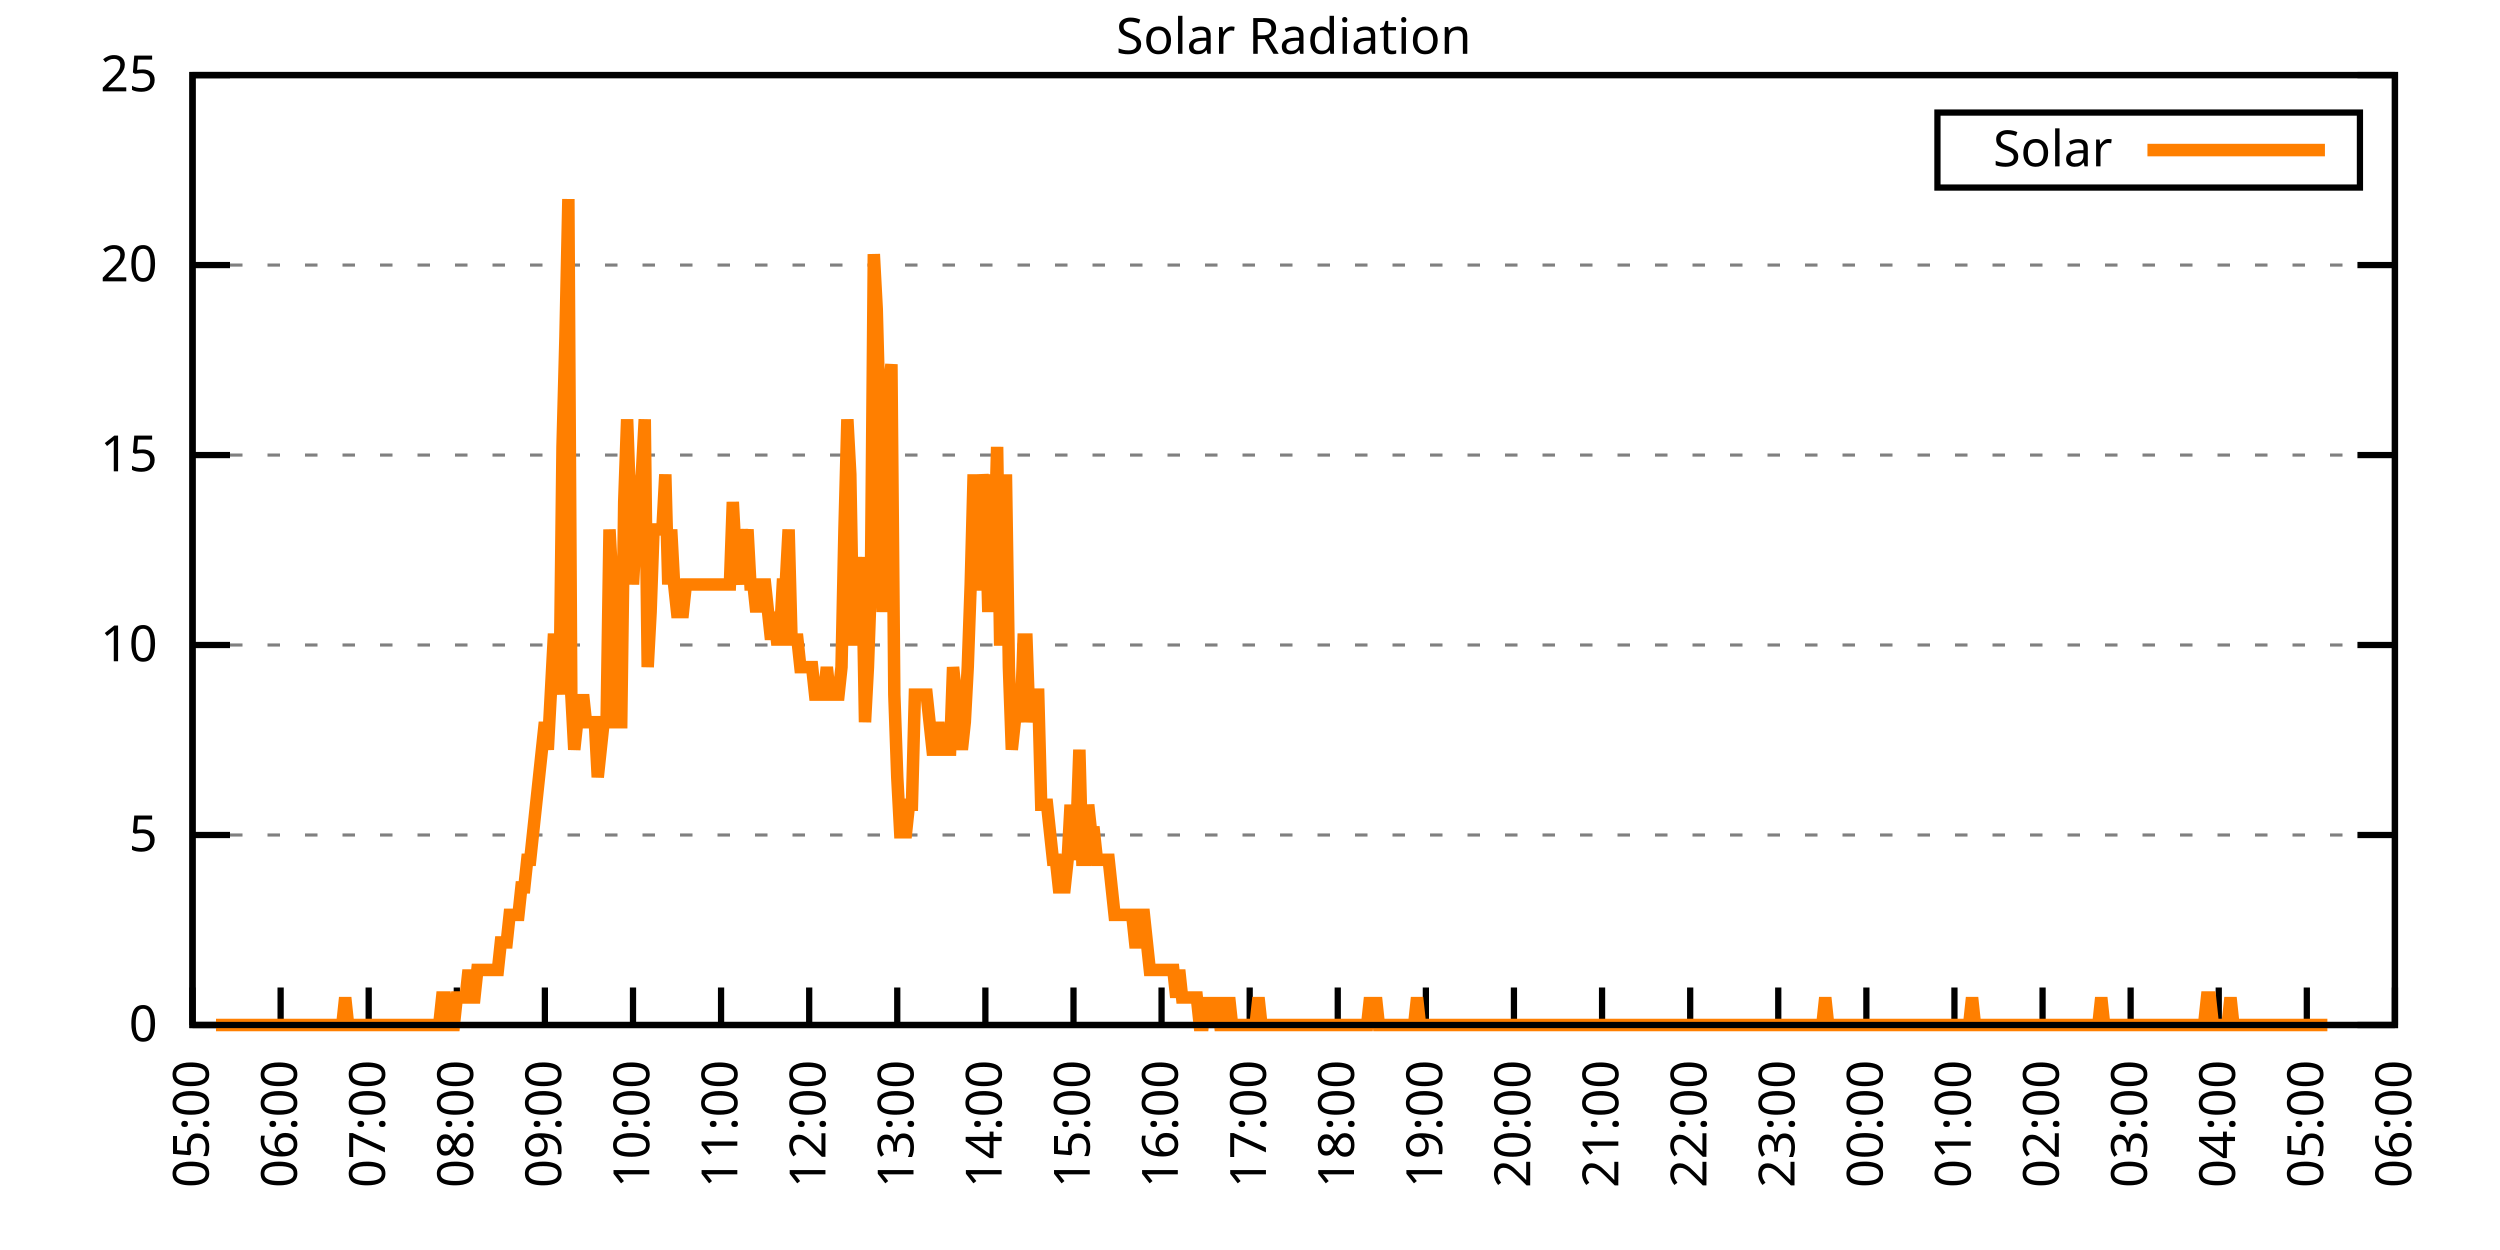
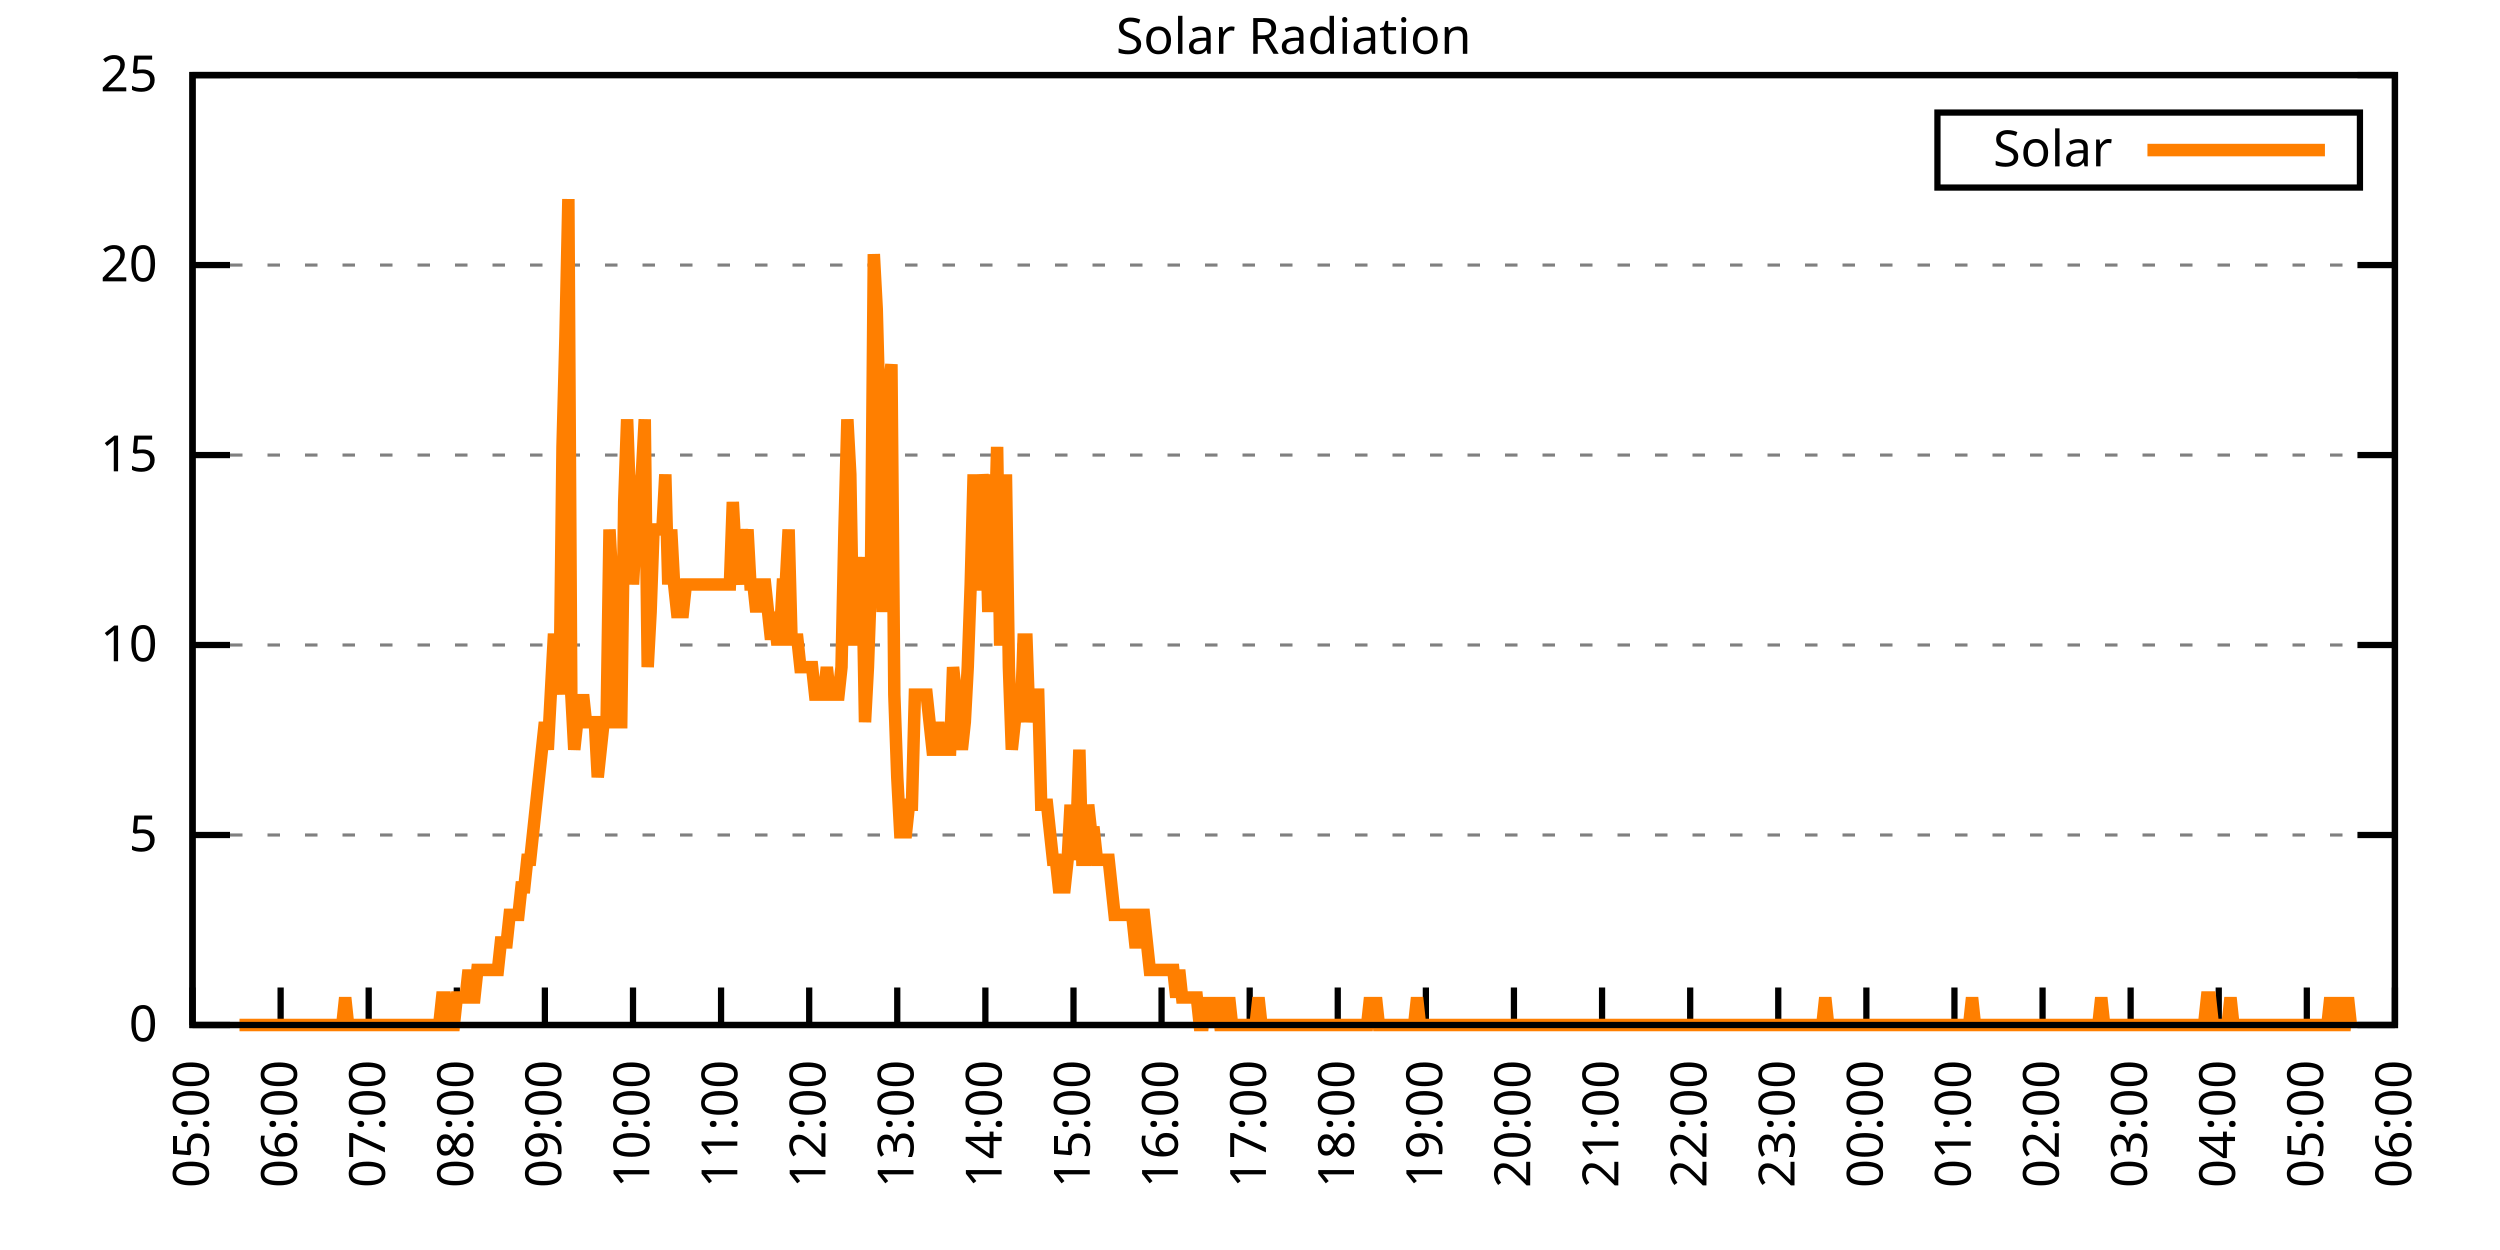
<svg xmlns="http://www.w3.org/2000/svg" xmlns:xlink="http://www.w3.org/1999/xlink" width="400" height="200" viewBox="0 0 400 200">
  <g id="gnuplot_canvas">
    <rect x="0" y="0" width="400" height="200" fill="none" />
    <defs>
      <circle id="gpDot" r="0.5" stroke-width="0.5" stroke="currentColor" />
      <path id="gpPt0" stroke-width="0.333" stroke="currentColor" d="M-1,0 h2 M0,-1 v2" />
      <path id="gpPt1" stroke-width="0.333" stroke="currentColor" d="M-1,-1 L1,1 M1,-1 L-1,1" />
      <path id="gpPt2" stroke-width="0.333" stroke="currentColor" d="M-1,0 L1,0 M0,-1 L0,1 M-1,-1 L1,1 M-1,1 L1,-1" />
      <rect id="gpPt3" stroke-width="0.333" stroke="currentColor" x="-1" y="-1" width="2" height="2" />
      <rect id="gpPt4" stroke-width="0.333" stroke="currentColor" fill="currentColor" x="-1" y="-1" width="2" height="2" />
      <circle id="gpPt5" stroke-width="0.333" stroke="currentColor" cx="0" cy="0" r="1" />
      <use xlink:href="#gpPt5" id="gpPt6" fill="currentColor" stroke="none" />
      <path id="gpPt7" stroke-width="0.333" stroke="currentColor" d="M0,-1.33 L-1.33,0.67 L1.33,0.67 z" />
      <use xlink:href="#gpPt7" id="gpPt8" fill="currentColor" stroke="none" />
      <use xlink:href="#gpPt7" id="gpPt9" stroke="currentColor" transform="rotate(180)" />
      <use xlink:href="#gpPt9" id="gpPt10" fill="currentColor" stroke="none" />
      <use xlink:href="#gpPt3" id="gpPt11" stroke="currentColor" transform="rotate(45)" />
      <use xlink:href="#gpPt11" id="gpPt12" fill="currentColor" stroke="none" />
      <path id="gpPt13" stroke-width="0.333" stroke="currentColor" d="M0,1.330 L1.265,0.411 L0.782,-1.067 L-0.782,-1.076 L-1.265,0.411 z" />
      <use xlink:href="#gpPt13" id="gpPt14" fill="currentColor" stroke="none" />
      <filter id="textbox" filterUnits="objectBoundingBox" x="0" y="0" height="1" width="1">
        <feFlood flood-color="white" flood-opacity="1" result="bgnd" />
        <feComposite in="SourceGraphic" in2="bgnd" operator="atop" />
      </filter>
      <filter id="greybox" filterUnits="objectBoundingBox" x="0" y="0" height="1" width="1">
        <feFlood flood-color="lightgrey" flood-opacity="1" result="grey" />
        <feComposite in="SourceGraphic" in2="grey" operator="atop" />
      </filter>
    </defs>
    <g fill="none" color="white" stroke="currentColor" stroke-width="1.00" stroke-linecap="butt" stroke-linejoin="miter">
</g>
    <g fill="none" color="black" stroke="currentColor" stroke-width="1.00" stroke-linecap="butt" stroke-linejoin="miter">
      <g stroke="none" shape-rendering="crispEdges">
        <polygon fill="rgb(255, 255, 255)" points="30.80,164.00 383.18,164.00 383.18,12.02 30.80,12.02 " />
      </g>
    </g>
    <g fill="none" color="black" stroke="currentColor" stroke-width="1.00" stroke-linecap="butt" stroke-linejoin="miter">
</g>
    <g fill="none" color="black" stroke="black" stroke-width="0.50" stroke-linecap="butt" stroke-linejoin="miter">
</g>
    <g fill="none" color="gray" stroke="currentColor" stroke-width="0.50" stroke-linecap="butt" stroke-linejoin="miter">
      <path stroke="gray" stroke-dasharray="2,4" class="gridline" d="M30.80,164.00 L383.19,164.00  " />
    </g>
    <g fill="none" color="gray" stroke="gray" stroke-width="1.00" stroke-linecap="butt" stroke-linejoin="miter">
</g>
    <g fill="none" color="black" stroke="currentColor" stroke-width="1.00" stroke-linecap="butt" stroke-linejoin="miter">
      <path stroke="black" d="M30.80,164.00 L36.80,164.00 M383.19,164.00 L377.19,164.00  " />
      <g transform="translate(25.20,166.60)" stroke="none" fill="black" font-family="Sans" font-size="8.00" text-anchor="end">
        <text>
          <tspan font-family="Sans"> 0</tspan>
        </text>
      </g>
    </g>
    <g fill="none" color="black" stroke="currentColor" stroke-width="1.00" stroke-linecap="butt" stroke-linejoin="miter">
</g>
    <g fill="none" color="black" stroke="black" stroke-width="0.50" stroke-linecap="butt" stroke-linejoin="miter">
</g>
    <g fill="none" color="gray" stroke="currentColor" stroke-width="0.50" stroke-linecap="butt" stroke-linejoin="miter">
      <path stroke="gray" stroke-dasharray="2,4" class="gridline" d="M30.80,133.60 L383.19,133.60  " />
    </g>
    <g fill="none" color="gray" stroke="gray" stroke-width="1.00" stroke-linecap="butt" stroke-linejoin="miter">
</g>
    <g fill="none" color="black" stroke="currentColor" stroke-width="1.00" stroke-linecap="butt" stroke-linejoin="miter">
      <path stroke="black" d="M30.80,133.60 L36.80,133.60 M383.19,133.60 L377.19,133.60  " />
      <g transform="translate(25.20,136.20)" stroke="none" fill="black" font-family="Sans" font-size="8.00" text-anchor="end">
        <text>
          <tspan font-family="Sans"> 5</tspan>
        </text>
      </g>
    </g>
    <g fill="none" color="black" stroke="currentColor" stroke-width="1.00" stroke-linecap="butt" stroke-linejoin="miter">
</g>
    <g fill="none" color="black" stroke="black" stroke-width="0.50" stroke-linecap="butt" stroke-linejoin="miter">
</g>
    <g fill="none" color="gray" stroke="currentColor" stroke-width="0.50" stroke-linecap="butt" stroke-linejoin="miter">
      <path stroke="gray" stroke-dasharray="2,4" class="gridline" d="M30.80,103.20 L383.19,103.20  " />
    </g>
    <g fill="none" color="gray" stroke="gray" stroke-width="1.00" stroke-linecap="butt" stroke-linejoin="miter">
</g>
    <g fill="none" color="black" stroke="currentColor" stroke-width="1.00" stroke-linecap="butt" stroke-linejoin="miter">
      <path stroke="black" d="M30.80,103.20 L36.80,103.20 M383.19,103.20 L377.19,103.20  " />
      <g transform="translate(25.20,105.80)" stroke="none" fill="black" font-family="Sans" font-size="8.00" text-anchor="end">
        <text>
          <tspan font-family="Sans"> 10</tspan>
        </text>
      </g>
    </g>
    <g fill="none" color="black" stroke="currentColor" stroke-width="1.00" stroke-linecap="butt" stroke-linejoin="miter">
</g>
    <g fill="none" color="black" stroke="black" stroke-width="0.50" stroke-linecap="butt" stroke-linejoin="miter">
</g>
    <g fill="none" color="gray" stroke="currentColor" stroke-width="0.50" stroke-linecap="butt" stroke-linejoin="miter">
      <path stroke="gray" stroke-dasharray="2,4" class="gridline" d="M30.80,72.81 L383.19,72.81  " />
    </g>
    <g fill="none" color="gray" stroke="gray" stroke-width="1.00" stroke-linecap="butt" stroke-linejoin="miter">
</g>
    <g fill="none" color="black" stroke="currentColor" stroke-width="1.00" stroke-linecap="butt" stroke-linejoin="miter">
      <path stroke="black" d="M30.80,72.81 L36.80,72.81 M383.19,72.81 L377.19,72.81  " />
      <g transform="translate(25.20,75.41)" stroke="none" fill="black" font-family="Sans" font-size="8.00" text-anchor="end">
        <text>
          <tspan font-family="Sans"> 15</tspan>
        </text>
      </g>
    </g>
    <g fill="none" color="black" stroke="currentColor" stroke-width="1.00" stroke-linecap="butt" stroke-linejoin="miter">
</g>
    <g fill="none" color="black" stroke="black" stroke-width="0.50" stroke-linecap="butt" stroke-linejoin="miter">
</g>
    <g fill="none" color="gray" stroke="currentColor" stroke-width="0.50" stroke-linecap="butt" stroke-linejoin="miter">
      <path stroke="gray" stroke-dasharray="2,4" class="gridline" d="M30.80,42.41 L383.19,42.41  " />
    </g>
    <g fill="none" color="gray" stroke="gray" stroke-width="1.00" stroke-linecap="butt" stroke-linejoin="miter">
</g>
    <g fill="none" color="black" stroke="currentColor" stroke-width="1.00" stroke-linecap="butt" stroke-linejoin="miter">
      <path stroke="black" d="M30.80,42.41 L36.80,42.41 M383.19,42.41 L377.19,42.41  " />
      <g transform="translate(25.20,45.01)" stroke="none" fill="black" font-family="Sans" font-size="8.00" text-anchor="end">
        <text>
          <tspan font-family="Sans"> 20</tspan>
        </text>
      </g>
    </g>
    <g fill="none" color="black" stroke="currentColor" stroke-width="1.00" stroke-linecap="butt" stroke-linejoin="miter">
</g>
    <g fill="none" color="black" stroke="black" stroke-width="0.50" stroke-linecap="butt" stroke-linejoin="miter">
</g>
    <g fill="none" color="gray" stroke="currentColor" stroke-width="0.50" stroke-linecap="butt" stroke-linejoin="miter">
      <path stroke="gray" stroke-dasharray="2,4" class="gridline" d="M30.80,12.01 L383.19,12.01  " />
    </g>
    <g fill="none" color="gray" stroke="gray" stroke-width="1.00" stroke-linecap="butt" stroke-linejoin="miter">
</g>
    <g fill="none" color="black" stroke="currentColor" stroke-width="1.00" stroke-linecap="butt" stroke-linejoin="miter">
      <path stroke="black" d="M30.80,12.01 L36.80,12.01 M383.19,12.01 L377.19,12.01  " />
      <g transform="translate(25.20,14.61)" stroke="none" fill="black" font-family="Sans" font-size="8.00" text-anchor="end">
        <text>
          <tspan font-family="Sans"> 25</tspan>
        </text>
      </g>
    </g>
    <g fill="none" color="black" stroke="currentColor" stroke-width="1.00" stroke-linecap="butt" stroke-linejoin="miter">
      <path stroke="black" d="M30.80,164.00 L30.80,158.00  " />
      <g transform="translate(33.40,169.60) rotate(270.00)" stroke="none" fill="black" font-family="Sans" font-size="8.00" text-anchor="end">
        <text>
          <tspan font-family="Sans">05:00</tspan>
        </text>
      </g>
    </g>
    <g fill="none" color="black" stroke="currentColor" stroke-width="1.00" stroke-linecap="butt" stroke-linejoin="miter">
      <path stroke="black" d="M44.90,164.00 L44.90,158.00  " />
      <g transform="translate(47.50,169.60) rotate(270.00)" stroke="none" fill="black" font-family="Sans" font-size="8.00" text-anchor="end">
        <text>
          <tspan font-family="Sans">06:00</tspan>
        </text>
      </g>
    </g>
    <g fill="none" color="black" stroke="currentColor" stroke-width="1.00" stroke-linecap="butt" stroke-linejoin="miter">
      <path stroke="black" d="M58.99,164.00 L58.99,158.00  " />
      <g transform="translate(61.59,169.60) rotate(270.00)" stroke="none" fill="black" font-family="Sans" font-size="8.00" text-anchor="end">
        <text>
          <tspan font-family="Sans">07:00</tspan>
        </text>
      </g>
    </g>
    <g fill="none" color="black" stroke="currentColor" stroke-width="1.00" stroke-linecap="butt" stroke-linejoin="miter">
      <path stroke="black" d="M73.09,164.00 L73.09,158.00  " />
      <g transform="translate(75.69,169.60) rotate(270.00)" stroke="none" fill="black" font-family="Sans" font-size="8.00" text-anchor="end">
        <text>
          <tspan font-family="Sans">08:00</tspan>
        </text>
      </g>
    </g>
    <g fill="none" color="black" stroke="currentColor" stroke-width="1.00" stroke-linecap="butt" stroke-linejoin="miter">
      <path stroke="black" d="M87.18,164.00 L87.18,158.00  " />
      <g transform="translate(89.78,169.60) rotate(270.00)" stroke="none" fill="black" font-family="Sans" font-size="8.00" text-anchor="end">
        <text>
          <tspan font-family="Sans">09:00</tspan>
        </text>
      </g>
    </g>
    <g fill="none" color="black" stroke="currentColor" stroke-width="1.00" stroke-linecap="butt" stroke-linejoin="miter">
      <path stroke="black" d="M101.28,164.00 L101.28,158.00  " />
      <g transform="translate(103.88,169.60) rotate(270.00)" stroke="none" fill="black" font-family="Sans" font-size="8.00" text-anchor="end">
        <text>
          <tspan font-family="Sans">10:00</tspan>
        </text>
      </g>
    </g>
    <g fill="none" color="black" stroke="currentColor" stroke-width="1.00" stroke-linecap="butt" stroke-linejoin="miter">
      <path stroke="black" d="M115.37,164.00 L115.37,158.00  " />
      <g transform="translate(117.97,169.60) rotate(270.00)" stroke="none" fill="black" font-family="Sans" font-size="8.00" text-anchor="end">
        <text>
          <tspan font-family="Sans">11:00</tspan>
        </text>
      </g>
    </g>
    <g fill="none" color="black" stroke="currentColor" stroke-width="1.00" stroke-linecap="butt" stroke-linejoin="miter">
      <path stroke="black" d="M129.47,164.00 L129.47,158.00  " />
      <g transform="translate(132.07,169.60) rotate(270.00)" stroke="none" fill="black" font-family="Sans" font-size="8.00" text-anchor="end">
        <text>
          <tspan font-family="Sans">12:00</tspan>
        </text>
      </g>
    </g>
    <g fill="none" color="black" stroke="currentColor" stroke-width="1.00" stroke-linecap="butt" stroke-linejoin="miter">
      <path stroke="black" d="M143.56,164.00 L143.56,158.00  " />
      <g transform="translate(146.16,169.60) rotate(270.00)" stroke="none" fill="black" font-family="Sans" font-size="8.00" text-anchor="end">
        <text>
          <tspan font-family="Sans">13:00</tspan>
        </text>
      </g>
    </g>
    <g fill="none" color="black" stroke="currentColor" stroke-width="1.00" stroke-linecap="butt" stroke-linejoin="miter">
      <path stroke="black" d="M157.66,164.00 L157.66,158.00  " />
      <g transform="translate(160.26,169.60) rotate(270.00)" stroke="none" fill="black" font-family="Sans" font-size="8.00" text-anchor="end">
        <text>
          <tspan font-family="Sans">14:00</tspan>
        </text>
      </g>
    </g>
    <g fill="none" color="black" stroke="currentColor" stroke-width="1.00" stroke-linecap="butt" stroke-linejoin="miter">
      <path stroke="black" d="M171.76,164.00 L171.76,158.00  " />
      <g transform="translate(174.36,169.60) rotate(270.00)" stroke="none" fill="black" font-family="Sans" font-size="8.00" text-anchor="end">
        <text>
          <tspan font-family="Sans">15:00</tspan>
        </text>
      </g>
    </g>
    <g fill="none" color="black" stroke="currentColor" stroke-width="1.00" stroke-linecap="butt" stroke-linejoin="miter">
      <path stroke="black" d="M185.85,164.00 L185.85,158.00  " />
      <g transform="translate(188.45,169.60) rotate(270.00)" stroke="none" fill="black" font-family="Sans" font-size="8.00" text-anchor="end">
        <text>
          <tspan font-family="Sans">16:00</tspan>
        </text>
      </g>
    </g>
    <g fill="none" color="black" stroke="currentColor" stroke-width="1.00" stroke-linecap="butt" stroke-linejoin="miter">
      <path stroke="black" d="M199.95,164.00 L199.95,158.00  " />
      <g transform="translate(202.55,169.60) rotate(270.00)" stroke="none" fill="black" font-family="Sans" font-size="8.00" text-anchor="end">
        <text>
          <tspan font-family="Sans">17:00</tspan>
        </text>
      </g>
    </g>
    <g fill="none" color="black" stroke="currentColor" stroke-width="1.00" stroke-linecap="butt" stroke-linejoin="miter">
      <path stroke="black" d="M214.04,164.00 L214.04,158.00  " />
      <g transform="translate(216.64,169.60) rotate(270.00)" stroke="none" fill="black" font-family="Sans" font-size="8.00" text-anchor="end">
        <text>
          <tspan font-family="Sans">18:00</tspan>
        </text>
      </g>
    </g>
    <g fill="none" color="black" stroke="currentColor" stroke-width="1.00" stroke-linecap="butt" stroke-linejoin="miter">
      <path stroke="black" d="M228.14,164.00 L228.14,158.00  " />
      <g transform="translate(230.74,169.60) rotate(270.00)" stroke="none" fill="black" font-family="Sans" font-size="8.00" text-anchor="end">
        <text>
          <tspan font-family="Sans">19:00</tspan>
        </text>
      </g>
    </g>
    <g fill="none" color="black" stroke="currentColor" stroke-width="1.00" stroke-linecap="butt" stroke-linejoin="miter">
      <path stroke="black" d="M242.23,164.00 L242.23,158.00  " />
      <g transform="translate(244.83,169.60) rotate(270.00)" stroke="none" fill="black" font-family="Sans" font-size="8.00" text-anchor="end">
        <text>
          <tspan font-family="Sans">20:00</tspan>
        </text>
      </g>
    </g>
    <g fill="none" color="black" stroke="currentColor" stroke-width="1.00" stroke-linecap="butt" stroke-linejoin="miter">
      <path stroke="black" d="M256.33,164.00 L256.33,158.00  " />
      <g transform="translate(258.93,169.60) rotate(270.00)" stroke="none" fill="black" font-family="Sans" font-size="8.00" text-anchor="end">
        <text>
          <tspan font-family="Sans">21:00</tspan>
        </text>
      </g>
    </g>
    <g fill="none" color="black" stroke="currentColor" stroke-width="1.00" stroke-linecap="butt" stroke-linejoin="miter">
      <path stroke="black" d="M270.43,164.00 L270.43,158.00  " />
      <g transform="translate(273.03,169.60) rotate(270.00)" stroke="none" fill="black" font-family="Sans" font-size="8.00" text-anchor="end">
        <text>
          <tspan font-family="Sans">22:00</tspan>
        </text>
      </g>
    </g>
    <g fill="none" color="black" stroke="currentColor" stroke-width="1.00" stroke-linecap="butt" stroke-linejoin="miter">
      <path stroke="black" d="M284.52,164.00 L284.52,158.00  " />
      <g transform="translate(287.12,169.60) rotate(270.00)" stroke="none" fill="black" font-family="Sans" font-size="8.00" text-anchor="end">
        <text>
          <tspan font-family="Sans">23:00</tspan>
        </text>
      </g>
    </g>
    <g fill="none" color="black" stroke="currentColor" stroke-width="1.00" stroke-linecap="butt" stroke-linejoin="miter">
      <path stroke="black" d="M298.62,164.00 L298.62,158.00  " />
      <g transform="translate(301.22,169.60) rotate(270.00)" stroke="none" fill="black" font-family="Sans" font-size="8.00" text-anchor="end">
        <text>
          <tspan font-family="Sans">00:00</tspan>
        </text>
      </g>
    </g>
    <g fill="none" color="black" stroke="currentColor" stroke-width="1.00" stroke-linecap="butt" stroke-linejoin="miter">
      <path stroke="black" d="M312.71,164.00 L312.71,158.00  " />
      <g transform="translate(315.31,169.60) rotate(270.00)" stroke="none" fill="black" font-family="Sans" font-size="8.00" text-anchor="end">
        <text>
          <tspan font-family="Sans">01:00</tspan>
        </text>
      </g>
    </g>
    <g fill="none" color="black" stroke="currentColor" stroke-width="1.00" stroke-linecap="butt" stroke-linejoin="miter">
      <path stroke="black" d="M326.81,164.00 L326.81,158.00  " />
      <g transform="translate(329.41,169.60) rotate(270.00)" stroke="none" fill="black" font-family="Sans" font-size="8.00" text-anchor="end">
        <text>
          <tspan font-family="Sans">02:00</tspan>
        </text>
      </g>
    </g>
    <g fill="none" color="black" stroke="currentColor" stroke-width="1.00" stroke-linecap="butt" stroke-linejoin="miter">
      <path stroke="black" d="M340.90,164.00 L340.90,158.00  " />
      <g transform="translate(343.50,169.60) rotate(270.00)" stroke="none" fill="black" font-family="Sans" font-size="8.00" text-anchor="end">
        <text>
          <tspan font-family="Sans">03:00</tspan>
        </text>
      </g>
    </g>
    <g fill="none" color="black" stroke="currentColor" stroke-width="1.00" stroke-linecap="butt" stroke-linejoin="miter">
      <path stroke="black" d="M355.00,164.00 L355.00,158.00  " />
      <g transform="translate(357.60,169.60) rotate(270.00)" stroke="none" fill="black" font-family="Sans" font-size="8.00" text-anchor="end">
        <text>
          <tspan font-family="Sans">04:00</tspan>
        </text>
      </g>
    </g>
    <g fill="none" color="black" stroke="currentColor" stroke-width="1.00" stroke-linecap="butt" stroke-linejoin="miter">
      <path stroke="black" d="M369.09,164.00 L369.09,158.00  " />
      <g transform="translate(371.69,169.60) rotate(270.00)" stroke="none" fill="black" font-family="Sans" font-size="8.00" text-anchor="end">
        <text>
          <tspan font-family="Sans">05:00</tspan>
        </text>
      </g>
    </g>
    <g fill="none" color="black" stroke="currentColor" stroke-width="1.00" stroke-linecap="butt" stroke-linejoin="miter">
      <path stroke="black" d="M383.19,164.00 L383.19,158.00  " />
      <g transform="translate(385.79,169.60) rotate(270.00)" stroke="none" fill="black" font-family="Sans" font-size="8.00" text-anchor="end">
        <text>
          <tspan font-family="Sans">06:00</tspan>
        </text>
      </g>
    </g>
    <g fill="none" color="black" stroke="currentColor" stroke-width="1.00" stroke-linecap="butt" stroke-linejoin="miter">
</g>
    <g fill="none" color="black" stroke="currentColor" stroke-width="1.00" stroke-linecap="butt" stroke-linejoin="miter">
      <path stroke="black" d="M30.80,12.01 L30.80,164.00 L383.19,164.00 L383.19,12.01 L30.80,12.01 Z  " />
    </g>
    <g fill="none" color="black" stroke="currentColor" stroke-width="1.00" stroke-linecap="butt" stroke-linejoin="miter">
</g>
    <g fill="none" color="black" stroke="currentColor" stroke-width="1.00" stroke-linecap="butt" stroke-linejoin="miter">
      <path stroke="black" d="M309.99,30.01 L309.99,18.01 L377.59,18.01 L377.59,30.01 L309.99,30.01 Z  " />
    </g>
    <g id="Solar_Radiation_plot_1">
      <g fill="none" color="white" stroke="black" stroke-width="2.00" stroke-linecap="butt" stroke-linejoin="miter">
</g>
      <g fill="none" color="black" stroke="currentColor" stroke-width="2.00" stroke-linecap="butt" stroke-linejoin="miter">
        <g transform="translate(337.99,26.61)" stroke="none" fill="black" font-family="Sans" font-size="8.00" text-anchor="end">
          <text>
            <tspan font-family="Sans">Solar</tspan>
          </text>
        </g>
      </g>
      <g fill="none" color="black" stroke="currentColor" stroke-width="2.00" stroke-linecap="butt" stroke-linejoin="miter">
-         <path stroke="rgb(255, 127,   0)" d="M343.59,24.01 L371.99,24.01 M34.56,164.00 L35.03,164.00 L35.50,164.00 L35.97,164.00 L36.44,164.00 L36.91,164.00   L37.38,164.00 L37.85,164.00 L38.32,164.00 L38.79,164.00 L39.26,164.00 L39.73,164.00 L40.20,164.00 L40.67,164.00   L41.14,164.00 L41.61,164.00 L42.08,164.00 L42.55,164.00 L43.02,164.00 L43.49,164.00 L43.96,164.00 L44.43,164.00   L44.90,164.00 L45.37,164.00 L45.84,164.00 L46.31,164.00 L46.78,164.00 L47.24,164.00 L47.71,164.00 L48.18,164.00   L48.65,164.00 L49.12,164.00 L49.59,164.00 L50.06,164.00 L50.53,164.00 L51.00,164.00 L51.47,164.00 L51.94,164.00   L52.41,164.00 L52.88,164.00 L53.35,164.00 L53.82,164.00 L54.29,164.00 L54.76,164.00 L55.23,159.60 L55.70,164.00   L56.17,164.00 L56.64,164.00 L57.11,164.00 L57.58,164.00 L58.05,164.00 L58.52,164.00 L58.99,164.00 L59.46,164.00   L59.93,164.00 L60.40,164.00 L60.87,164.00 L61.34,164.00 L61.81,164.00 L62.28,164.00 L62.75,164.00 L63.22,164.00   L63.69,164.00 L64.16,164.00 L64.63,164.00 L65.10,164.00 L65.57,164.00 L66.04,164.00 L66.51,164.00 L66.98,164.00   L67.45,164.00 L67.92,164.00 L68.39,164.00 L68.86,164.00 L69.33,164.00 L69.80,164.00 L70.27,164.00 L70.74,159.60   L71.21,159.60 L71.68,164.00 L72.15,164.00 L72.62,164.00 L73.09,159.60 L73.56,159.60 L74.03,159.60 L74.50,159.60   L74.97,155.19 L75.44,159.60 L75.91,159.60 L76.38,155.19 L76.85,155.19 L77.32,155.19 L77.79,155.19 L78.26,155.19   L78.73,155.19 L79.19,155.19 L79.66,155.19 L80.13,150.79 L80.60,150.79 L81.07,150.79 L81.54,146.38 L82.01,146.38   L82.48,146.38 L82.95,146.38 L83.42,141.98 L83.89,141.98 L84.36,137.57 L84.83,137.57 L85.30,133.17 L85.77,128.76   L86.24,124.36 L86.71,119.95 L87.18,115.55 L87.65,119.95 L88.12,111.14 L88.59,102.33 L89.06,102.33 L89.53,111.14   L90.00,71.50 L90.47,53.88 L90.94,31.85 L91.41,111.14 L91.88,119.95 L92.35,115.55 L92.82,115.55 L93.29,111.14   L93.76,115.55 L94.23,115.55 L94.70,115.55 L95.17,115.55 L95.64,124.36 L96.11,119.95 L96.58,115.55 L97.05,115.55   L97.52,84.71 L97.99,93.52 L98.46,111.14 L98.93,115.55 L99.40,115.55 L99.87,80.31 L100.34,67.09 L100.81,80.31   L101.28,93.52 L101.75,84.71 L102.22,80.31 L102.69,75.90 L103.16,67.09 L103.63,106.74 L104.10,97.93 L104.57,84.71   L105.04,84.71 L105.51,84.71 L105.98,84.71 L106.45,75.90 L106.92,93.52 L107.39,84.71 L107.86,93.52 L108.33,97.93   L108.80,97.93 L109.27,97.93 L109.74,93.52 L110.21,93.52 L110.68,93.52 L111.14,93.52 L111.61,93.52 L112.08,93.52   L112.55,93.52 L113.02,93.52 L113.49,93.52 L113.96,93.52 L114.43,93.52 L114.90,93.52 L115.37,93.52 L115.84,93.52   L116.31,93.52 L116.78,93.52 L117.25,80.31 L117.72,89.12 L118.19,93.52 L118.66,84.71 L119.13,89.12 L119.60,84.71   L120.07,93.52 L120.54,93.52 L121.01,97.93 L121.48,93.52 L121.95,93.52 L122.42,93.52 L122.89,97.93 L123.36,102.33   L123.83,97.93 L124.30,102.33 L124.77,102.33 L125.24,93.52 L125.71,93.52 L126.18,84.71 L126.65,102.33 L127.12,102.33   L127.59,102.33 L128.06,106.74 L128.53,106.74 L129.00,106.74 L129.47,106.74 L129.94,106.74 L130.41,111.14 L130.88,111.14   L131.35,111.14 L131.82,111.14 L132.29,106.74 L132.76,111.14 L133.23,111.14 L133.70,111.14 L134.17,111.14 L134.64,106.74   L135.11,84.71 L135.58,67.09 L136.05,75.90 L136.52,102.33 L136.99,102.33 L137.46,102.33 L137.93,89.12 L138.40,115.55   L138.87,106.74 L139.34,93.52 L139.81,40.66 L140.28,49.47 L140.75,67.09 L141.22,97.93 L141.69,75.90 L142.16,62.69   L142.63,58.28 L143.09,111.14 L143.56,124.36 L144.03,133.17 L144.50,133.17 L144.97,133.17 L145.44,128.76 L145.91,128.76   L146.38,111.14 L146.85,111.14 L147.32,111.14 L147.79,111.14 L148.26,111.14 L148.73,115.55 L149.20,119.95 L149.67,119.95   L150.14,115.55 L150.61,119.95 L151.08,119.95 L151.55,119.95 L152.02,119.95 L152.49,106.74 L152.96,111.14 L153.43,115.55   L153.90,119.95 L154.37,115.55 L154.84,106.74 L155.31,93.52 L155.78,75.90 L156.25,93.52 L156.72,93.52 L157.19,75.90   L157.66,80.31 L158.13,97.93 L158.60,75.90 L159.07,89.12 L159.54,71.50 L160.01,102.33 L160.48,102.33 L160.95,75.90   L161.42,106.74 L161.89,119.95 L162.36,115.55 L162.83,111.14 L163.30,115.55 L163.77,102.33 L164.24,102.33 L164.71,115.55   L165.18,111.14 L165.65,111.14 L166.12,111.14 L166.59,128.76 L167.06,128.76 L167.53,128.76 L168.00,133.17 L168.47,137.57   L168.94,137.57 L169.41,141.98 L169.88,141.98 L170.35,141.98 L170.82,137.57 L171.29,128.76 L171.76,137.57 L172.23,133.17   L172.70,119.95 L173.17,137.57 L173.64,137.57 L174.11,128.76 L174.58,133.17 L175.04,133.17 L175.51,137.57 L175.98,137.57   L176.45,137.57 L176.92,137.57 L177.39,137.57 L177.86,141.98 L178.33,146.38 L178.80,146.38 L179.27,146.38 L179.74,146.38   L180.21,146.38 L180.68,146.38 L181.15,146.38 L181.62,150.79 L182.09,150.79 L182.56,146.38 L183.03,146.38 L183.50,150.79   L183.97,155.19 L184.44,155.19 L184.91,155.19 L185.38,155.19 L185.85,155.19 L186.32,155.19 L186.79,155.19 L187.26,155.19   L187.73,155.19 L188.20,159.60 L188.67,155.19 L189.14,159.60 L189.61,159.60 L190.08,159.60 L190.55,159.60 L191.02,159.60   L191.49,159.60 L191.96,164.00 L192.43,164.00 L192.90,159.60 L193.37,164.00 L193.84,159.60 L194.31,164.00 L194.78,159.60   L195.25,164.00 L195.72,164.00 L196.19,164.00 L196.66,159.60 L197.13,164.00 L197.60,164.00 L198.07,164.00 L198.54,164.00   L199.01,164.00 L199.48,164.00 L199.95,164.00 L200.42,164.00 L200.89,164.00 L201.36,159.60 L201.83,164.00 L202.30,164.00   L202.77,164.00 L203.24,164.00 L203.71,164.00 L204.18,164.00 L204.65,164.00 L205.12,164.00 L205.59,164.00 L206.06,164.00   L206.53,164.00 L207.00,164.00 L207.46,164.00 L207.93,164.00 L208.40,164.00 L208.87,164.00 L209.34,164.00 L209.81,164.00   L210.28,164.00 L210.75,164.00 L211.22,164.00 L211.69,164.00 L212.16,164.00 L212.63,164.00 L213.10,164.00 L213.57,164.00   L214.04,164.00 L214.51,164.00 L214.98,164.00 L215.45,164.00 L215.92,164.00 L216.39,164.00 L216.86,164.00 L217.33,164.00   L217.80,164.00 L218.27,164.00 L218.74,164.00 L219.21,159.60 L219.68,164.00 L220.15,159.60 L220.62,164.00 L221.09,164.00   L221.56,164.00 L222.03,164.00 L222.50,164.00 L222.97,164.00 L223.44,164.00 L223.91,164.00 L224.38,164.00 L224.85,164.00   L225.32,164.00 L225.79,164.00 L226.26,164.00 L226.73,159.60 L227.20,164.00 L227.67,164.00 L228.14,164.00 L228.61,164.00   L229.08,164.00 L229.55,164.00 L230.02,164.00 L230.49,164.00 L230.96,164.00 L231.43,164.00 L231.90,164.00 L232.37,164.00   L232.84,164.00 L233.31,164.00 L233.78,164.00 L234.25,164.00 L234.72,164.00 L235.19,164.00 L235.66,164.00 L236.13,164.00   L236.60,164.00 L237.07,164.00 L237.54,164.00 L238.01,164.00 L238.48,164.00 L238.95,164.00 L239.41,164.00 L239.88,164.00   L240.35,164.00 L240.82,164.00 L241.29,164.00 L241.76,164.00 L242.23,164.00 L242.70,164.00 L243.17,164.00 L243.64,164.00   L244.11,164.00 L244.58,164.00 L245.05,164.00 L245.52,164.00 L245.99,164.00 L246.46,164.00 L246.93,164.00 L247.40,164.00   L247.87,164.00 L248.34,164.00 L248.81,164.00 L249.28,164.00 L249.75,164.00 L250.22,164.00 L250.69,164.00 L251.16,164.00   L251.63,164.00 L252.10,164.00 L252.57,164.00 L253.04,164.00 L253.51,164.00 L253.98,164.00 L254.45,164.00 L254.92,164.00   L255.39,164.00 L255.86,164.00 L256.33,164.00 L256.80,164.00 L257.27,164.00 L257.74,164.00 L258.21,164.00 L258.68,164.00   L259.15,164.00 L259.62,164.00 L260.09,164.00 L260.56,164.00 L261.03,164.00 L261.50,164.00 L261.97,164.00 L262.44,164.00   L262.91,164.00 L263.38,164.00 L263.85,164.00 L264.32,164.00 L264.79,164.00 L265.26,164.00 L265.73,164.00 L266.20,164.00   L266.67,164.00 L267.14,164.00 L267.61,164.00 L268.08,164.00 L268.55,164.00 L269.02,164.00 L269.49,164.00 L269.96,164.00   L270.43,164.00 L270.90,164.00 L271.36,164.00 L271.83,164.00 L272.30,164.00 L272.77,164.00 L273.24,164.00 L273.71,164.00   L274.18,164.00 L274.65,164.00 L275.12,164.00 L275.59,164.00 L276.06,164.00 L276.53,164.00 L277.00,164.00 L277.47,164.00   L277.94,164.00 L278.41,164.00 L278.88,164.00 L279.35,164.00 L279.82,164.00 L280.29,164.00 L280.76,164.00 L281.23,164.00   L281.70,164.00 L282.17,164.00 L282.64,164.00 L283.11,164.00 L283.58,164.00 L284.05,164.00 L284.52,164.00 L284.99,164.00   L285.46,164.00 L285.93,164.00 L286.40,164.00 L286.87,164.00 L287.34,164.00 L287.81,164.00 L288.28,164.00 L288.75,164.00   L289.22,164.00 L289.69,164.00 L290.16,164.00 L290.63,164.00 L291.10,164.00 L291.57,164.00 L292.04,159.60 L292.51,164.00   L292.98,164.00 L293.45,164.00 L293.92,164.00 L294.39,164.00 L294.86,164.00 L295.33,164.00 L295.80,164.00 L296.27,164.00   L296.74,164.00 L297.21,164.00 L297.68,164.00 L298.15,164.00 L298.62,164.00 L299.09,164.00 L299.56,164.00 L300.03,164.00   L300.50,164.00 L300.97,164.00 L301.44,164.00 L301.91,164.00 L302.38,164.00 L302.85,164.00 L303.31,164.00 L303.78,164.00   L304.25,164.00 L304.72,164.00 L305.19,164.00 L305.66,164.00 L306.13,164.00 L306.60,164.00 L307.07,164.00 L307.54,164.00   L308.01,164.00 L308.48,164.00 L308.95,164.00 L309.42,164.00 L309.89,164.00 L310.36,164.00 L310.83,164.00 L311.30,164.00   L311.77,164.00 L312.24,164.00 L312.71,164.00 L313.18,164.00 L313.65,164.00 L314.12,164.00 L314.59,164.00 L315.06,164.00   L315.53,159.60 L316.00,164.00 L316.47,164.00 L316.94,164.00 L317.41,164.00 L317.88,164.00 L318.35,164.00 L318.82,164.00   L319.29,164.00 L319.76,164.00 L320.23,164.00 L320.70,164.00 L321.17,164.00 L321.64,164.00 L322.11,164.00 L322.58,164.00   L323.05,164.00 L323.52,164.00 L323.99,164.00 L324.46,164.00 L324.93,164.00 L325.40,164.00 L325.87,164.00 L326.34,164.00   L326.81,164.00 L327.28,164.00 L327.75,164.00 L328.22,164.00 L328.69,164.00 L329.16,164.00 L329.63,164.00 L330.10,164.00   L330.57,164.00 L331.04,164.00 L331.51,164.00 L331.98,164.00 L332.45,164.00 L332.92,164.00 L333.39,164.00 L333.86,164.00   L334.33,164.00 L334.80,164.00 L335.26,164.00 L335.73,164.00 L336.20,159.60 L336.67,164.00 L337.14,164.00 L337.61,164.00   L338.08,164.00 L338.55,164.00 L339.02,164.00 L339.49,164.00 L339.96,164.00 L340.43,164.00 L340.90,164.00 L341.37,164.00   L341.84,164.00 L342.31,164.00 L342.78,164.00 L343.25,164.00 L343.72,164.00 L344.19,164.00 L344.66,164.00 L345.13,164.00   L345.60,164.00 L346.07,164.00 L346.54,164.00 L347.01,164.00 L347.48,164.00 L347.95,164.00 L348.42,164.00 L348.89,164.00   L349.36,164.00 L349.83,164.00 L350.30,164.00 L350.77,164.00 L351.24,164.00 L351.71,164.00 L352.18,164.00 L352.65,164.00   L353.12,159.60 L353.59,159.60 L354.06,164.00 L354.53,164.00 L355.00,164.00 L355.47,164.00 L355.94,164.00 L356.41,164.00   L356.88,159.60 L357.35,164.00 L357.82,164.00 L358.29,164.00 L358.76,164.00 L359.23,164.00 L359.70,164.00 L360.17,164.00   L360.64,164.00 L361.11,164.00 L361.58,164.00 L362.05,164.00 L362.52,164.00 L362.99,164.00 L363.46,164.00 L363.93,164.00   L364.40,164.00 L364.87,164.00 L365.34,164.00 L365.81,164.00 L366.28,164.00 L366.75,164.00 L367.21,164.00 L367.68,164.00   L368.15,164.00 L368.62,164.00 L369.09,164.00 L369.56,164.00 L370.03,164.00 L370.50,164.00 L370.97,164.00 L371.44,164.00   L371.91,164.00 L372.38,164.00  " />
+         <path stroke="rgb(255, 127,   0)" d="M343.59,24.01 L371.99,24.01 M38.32,164.00 L38.79,164.00 L39.26,164.00 L39.73,164.00 L40.20,164.00 L40.67,164.00   L41.14,164.00 L41.61,164.00 L42.08,164.00 L42.55,164.00 L43.02,164.00 L43.49,164.00 L43.96,164.00 L44.43,164.00   L44.90,164.00 L45.37,164.00 L45.84,164.00 L46.31,164.00 L46.78,164.00 L47.24,164.00 L47.71,164.00 L48.18,164.00   L48.65,164.00 L49.12,164.00 L49.59,164.00 L50.06,164.00 L50.53,164.00 L51.00,164.00 L51.47,164.00 L51.94,164.00   L52.41,164.00 L52.88,164.00 L53.35,164.00 L53.82,164.00 L54.29,164.00 L54.76,164.00 L55.23,159.60 L55.70,164.00   L56.17,164.00 L56.64,164.00 L57.11,164.00 L57.58,164.00 L58.05,164.00 L58.52,164.00 L58.99,164.00 L59.46,164.00   L59.93,164.00 L60.40,164.00 L60.87,164.00 L61.34,164.00 L61.81,164.00 L62.28,164.00 L62.75,164.00 L63.22,164.00   L63.69,164.00 L64.16,164.00 L64.63,164.00 L65.10,164.00 L65.57,164.00 L66.04,164.00 L66.51,164.00 L66.98,164.00   L67.45,164.00 L67.92,164.00 L68.39,164.00 L68.86,164.00 L69.33,164.00 L69.80,164.00 L70.27,164.00 L70.74,159.60   L71.21,159.60 L71.68,164.00 L72.15,164.00 L72.62,164.00 L73.09,159.60 L73.56,159.60 L74.03,159.60 L74.50,159.60   L74.97,155.19 L75.44,159.60 L75.91,159.60 L76.38,155.19 L76.85,155.19 L77.32,155.19 L77.79,155.19 L78.26,155.19   L78.73,155.19 L79.19,155.19 L79.66,155.19 L80.13,150.79 L80.60,150.79 L81.07,150.79 L81.54,146.38 L82.01,146.38   L82.48,146.38 L82.95,146.38 L83.42,141.98 L83.89,141.98 L84.36,137.57 L84.83,137.57 L85.30,133.17 L85.77,128.76   L86.24,124.36 L86.71,119.95 L87.18,115.55 L87.65,119.95 L88.12,111.14 L88.59,102.33 L89.06,102.33 L89.53,111.14   L90.00,71.50 L90.47,53.88 L90.94,31.85 L91.41,111.14 L91.88,119.95 L92.35,115.55 L92.82,115.55 L93.29,111.14   L93.76,115.55 L94.23,115.55 L94.70,115.55 L95.17,115.55 L95.64,124.36 L96.11,119.95 L96.58,115.55 L97.05,115.55   L97.52,84.71 L97.99,93.52 L98.46,111.14 L98.93,115.55 L99.40,115.55 L99.87,80.31 L100.34,67.09 L100.81,80.31   L101.28,93.52 L101.75,84.71 L102.22,80.31 L102.69,75.90 L103.16,67.09 L103.63,106.74 L104.10,97.93 L104.57,84.71   L105.04,84.71 L105.51,84.71 L105.98,84.71 L106.45,75.90 L106.92,93.52 L107.39,84.71 L107.86,93.52 L108.33,97.93   L108.80,97.93 L109.27,97.93 L109.74,93.52 L110.21,93.52 L110.68,93.52 L111.14,93.52 L111.61,93.52 L112.08,93.52   L112.55,93.52 L113.02,93.52 L113.49,93.52 L113.96,93.52 L114.43,93.52 L114.90,93.52 L115.37,93.52 L115.84,93.52   L116.31,93.52 L116.78,93.52 L117.25,80.31 L117.72,89.12 L118.19,93.52 L118.66,84.71 L119.13,89.12 L119.60,84.71   L120.07,93.52 L120.54,93.52 L121.01,97.93 L121.48,93.52 L121.95,93.52 L122.42,93.52 L122.89,97.93 L123.36,102.33   L123.83,97.93 L124.30,102.33 L124.77,102.33 L125.24,93.52 L125.71,93.52 L126.18,84.71 L126.65,102.33 L127.12,102.33   L127.59,102.33 L128.06,106.74 L128.53,106.74 L129.00,106.74 L129.47,106.74 L129.94,106.74 L130.41,111.14 L130.88,111.14   L131.35,111.14 L131.82,111.14 L132.29,106.74 L132.76,111.14 L133.23,111.14 L133.70,111.14 L134.17,111.14 L134.64,106.74   L135.11,84.71 L135.58,67.09 L136.05,75.90 L136.52,102.33 L136.99,102.33 L137.46,102.33 L137.93,89.12 L138.40,115.55   L138.87,106.74 L139.34,93.52 L139.81,40.66 L140.28,49.47 L140.75,67.09 L141.22,97.93 L141.69,75.90 L142.16,62.69   L142.63,58.28 L143.09,111.14 L143.56,124.36 L144.03,133.17 L144.50,133.17 L144.97,133.17 L145.44,128.76 L145.91,128.76   L146.38,111.14 L146.85,111.14 L147.32,111.14 L147.79,111.14 L148.26,111.14 L148.73,115.55 L149.20,119.95 L149.67,119.95   L150.14,115.55 L150.61,119.95 L151.08,119.95 L151.55,119.95 L152.02,119.95 L152.49,106.74 L152.96,111.14 L153.43,115.55   L153.90,119.95 L154.37,115.55 L154.84,106.74 L155.31,93.52 L155.78,75.90 L156.25,93.52 L156.72,93.52 L157.19,75.90   L157.66,80.31 L158.13,97.93 L158.60,75.90 L159.07,89.12 L159.54,71.50 L160.01,102.33 L160.48,102.33 L160.95,75.90   L161.42,106.74 L161.89,119.95 L162.36,115.55 L162.83,111.14 L163.30,115.55 L163.77,102.33 L164.24,102.33 L164.71,115.55   L165.18,111.14 L165.65,111.14 L166.12,111.14 L166.59,128.76 L167.06,128.76 L167.53,128.76 L168.00,133.17 L168.47,137.57   L168.94,137.57 L169.41,141.98 L169.88,141.98 L170.35,141.98 L170.82,137.57 L171.29,128.76 L171.76,137.57 L172.23,133.17   L172.70,119.95 L173.17,137.57 L173.64,137.57 L174.11,128.76 L174.58,133.17 L175.04,133.17 L175.51,137.57 L175.98,137.57   L176.45,137.57 L176.92,137.57 L177.39,137.57 L177.86,141.98 L178.33,146.38 L178.80,146.38 L179.27,146.38 L179.74,146.38   L180.21,146.38 L180.68,146.38 L181.15,146.38 L181.62,150.79 L182.09,150.79 L182.56,146.38 L183.03,146.38 L183.50,150.79   L183.97,155.19 L184.44,155.19 L184.91,155.19 L185.38,155.19 L185.85,155.19 L186.32,155.19 L186.79,155.19 L187.26,155.19   L187.73,155.19 L188.20,159.60 L188.67,155.19 L189.14,159.60 L189.61,159.60 L190.08,159.60 L190.55,159.60 L191.02,159.60   L191.49,159.60 L191.96,164.00 L192.43,164.00 L192.90,159.60 L193.37,164.00 L193.84,159.60 L194.31,164.00 L194.78,159.60   L195.25,164.00 L195.72,164.00 L196.19,164.00 L196.66,159.60 L197.13,164.00 L197.60,164.00 L198.07,164.00 L198.54,164.00   L199.01,164.00 L199.48,164.00 L199.95,164.00 L200.42,164.00 L200.89,164.00 L201.36,159.60 L201.83,164.00 L202.30,164.00   L202.77,164.00 L203.24,164.00 L203.71,164.00 L204.18,164.00 L204.65,164.00 L205.12,164.00 L205.59,164.00 L206.06,164.00   L206.53,164.00 L207.00,164.00 L207.46,164.00 L207.93,164.00 L208.40,164.00 L208.87,164.00 L209.34,164.00 L209.81,164.00   L210.28,164.00 L210.75,164.00 L211.22,164.00 L211.69,164.00 L212.16,164.00 L212.63,164.00 L213.10,164.00 L213.57,164.00   L214.04,164.00 L214.51,164.00 L214.98,164.00 L215.45,164.00 L215.92,164.00 L216.39,164.00 L216.86,164.00 L217.33,164.00   L217.80,164.00 L218.27,164.00 L218.74,164.00 L219.21,159.60 L219.68,164.00 L220.15,159.60 L220.62,164.00 L221.09,164.00   L221.56,164.00 L222.03,164.00 L222.50,164.00 L222.97,164.00 L223.44,164.00 L223.91,164.00 L224.38,164.00 L224.85,164.00   L225.32,164.00 L225.79,164.00 L226.26,164.00 L226.73,159.60 L227.20,164.00 L227.67,164.00 L228.14,164.00 L228.61,164.00   L229.08,164.00 L229.55,164.00 L230.02,164.00 L230.49,164.00 L230.96,164.00 L231.43,164.00 L231.90,164.00 L232.37,164.00   L232.84,164.00 L233.31,164.00 L233.78,164.00 L234.25,164.00 L234.72,164.00 L235.19,164.00 L235.66,164.00 L236.13,164.00   L236.60,164.00 L237.07,164.00 L237.54,164.00 L238.01,164.00 L238.48,164.00 L238.95,164.00 L239.41,164.00 L239.88,164.00   L240.35,164.00 L240.82,164.00 L241.29,164.00 L241.76,164.00 L242.23,164.00 L242.70,164.00 L243.17,164.00 L243.64,164.00   L244.11,164.00 L244.58,164.00 L245.05,164.00 L245.52,164.00 L245.99,164.00 L246.46,164.00 L246.93,164.00 L247.40,164.00   L247.87,164.00 L248.34,164.00 L248.81,164.00 L249.28,164.00 L249.75,164.00 L250.22,164.00 L250.69,164.00 L251.16,164.00   L251.63,164.00 L252.10,164.00 L252.57,164.00 L253.04,164.00 L253.51,164.00 L253.98,164.00 L254.45,164.00 L254.92,164.00   L255.39,164.00 L255.86,164.00 L256.33,164.00 L256.80,164.00 L257.27,164.00 L257.74,164.00 L258.21,164.00 L258.68,164.00   L259.15,164.00 L259.62,164.00 L260.09,164.00 L260.56,164.00 L261.03,164.00 L261.50,164.00 L261.97,164.00 L262.44,164.00   L262.91,164.00 L263.38,164.00 L263.85,164.00 L264.32,164.00 L264.79,164.00 L265.26,164.00 L265.73,164.00 L266.20,164.00   L266.67,164.00 L267.14,164.00 L267.61,164.00 L268.08,164.00 L268.55,164.00 L269.02,164.00 L269.49,164.00 L269.96,164.00   L270.43,164.00 L270.90,164.00 L271.36,164.00 L271.83,164.00 L272.30,164.00 L272.77,164.00 L273.24,164.00 L273.71,164.00   L274.18,164.00 L274.65,164.00 L275.12,164.00 L275.59,164.00 L276.06,164.00 L276.53,164.00 L277.00,164.00 L277.47,164.00   L277.94,164.00 L278.41,164.00 L278.88,164.00 L279.35,164.00 L279.82,164.00 L280.29,164.00 L280.76,164.00 L281.23,164.00   L281.70,164.00 L282.17,164.00 L282.64,164.00 L283.11,164.00 L283.58,164.00 L284.05,164.00 L284.52,164.00 L284.99,164.00   L285.46,164.00 L285.93,164.00 L286.40,164.00 L286.87,164.00 L287.34,164.00 L287.81,164.00 L288.28,164.00 L288.75,164.00   L289.22,164.00 L289.69,164.00 L290.16,164.00 L290.63,164.00 L291.10,164.00 L291.57,164.00 L292.04,159.60 L292.51,164.00   L292.98,164.00 L293.45,164.00 L293.92,164.00 L294.39,164.00 L294.86,164.00 L295.33,164.00 L295.80,164.00 L296.27,164.00   L296.74,164.00 L297.21,164.00 L297.68,164.00 L298.15,164.00 L298.62,164.00 L299.09,164.00 L299.56,164.00 L300.03,164.00   L300.50,164.00 L300.97,164.00 L301.44,164.00 L301.91,164.00 L302.38,164.00 L302.85,164.00 L303.31,164.00 L303.78,164.00   L304.25,164.00 L304.72,164.00 L305.19,164.00 L305.66,164.00 L306.13,164.00 L306.60,164.00 L307.07,164.00 L307.54,164.00   L308.01,164.00 L308.48,164.00 L308.95,164.00 L309.42,164.00 L309.89,164.00 L310.36,164.00 L310.83,164.00 L311.30,164.00   L311.77,164.00 L312.24,164.00 L312.71,164.00 L313.18,164.00 L313.65,164.00 L314.12,164.00 L314.59,164.00 L315.06,164.00   L315.53,159.60 L316.00,164.00 L316.47,164.00 L316.94,164.00 L317.41,164.00 L317.88,164.00 L318.35,164.00 L318.82,164.00   L319.29,164.00 L319.76,164.00 L320.23,164.00 L320.70,164.00 L321.17,164.00 L321.64,164.00 L322.11,164.00 L322.58,164.00   L323.05,164.00 L323.52,164.00 L323.99,164.00 L324.46,164.00 L324.93,164.00 L325.40,164.00 L325.87,164.00 L326.34,164.00   L326.81,164.00 L327.28,164.00 L327.75,164.00 L328.22,164.00 L328.69,164.00 L329.16,164.00 L329.63,164.00 L330.10,164.00   L330.57,164.00 L331.04,164.00 L331.51,164.00 L331.98,164.00 L332.45,164.00 L332.92,164.00 L333.39,164.00 L333.86,164.00   L334.33,164.00 L334.80,164.00 L335.26,164.00 L335.73,164.00 L336.20,159.60 L336.67,164.00 L337.14,164.00 L337.61,164.00   L338.08,164.00 L338.55,164.00 L339.02,164.00 L339.49,164.00 L339.96,164.00 L340.43,164.00 L340.90,164.00 L341.37,164.00   L341.84,164.00 L342.31,164.00 L342.78,164.00 L343.25,164.00 L343.72,164.00 L344.19,164.00 L344.66,164.00 L345.13,164.00   L345.60,164.00 L346.07,164.00 L346.54,164.00 L347.01,164.00 L347.48,164.00 L347.95,164.00 L348.42,164.00 L348.89,164.00   L349.36,164.00 L349.83,164.00 L350.30,164.00 L350.77,164.00 L351.24,164.00 L351.71,164.00 L352.18,164.00 L352.65,164.00   L353.12,159.60 L353.59,159.60 L354.06,164.00 L354.53,164.00 L355.00,164.00 L355.47,164.00 L355.94,164.00 L356.41,164.00   L356.88,159.60 L357.35,164.00 L357.82,164.00 L358.29,164.00 L358.76,164.00 L359.23,164.00 L359.70,164.00 L360.17,164.00   L360.64,164.00 L361.11,164.00 L361.58,164.00 L362.05,164.00 L362.52,164.00 L362.99,164.00 L363.46,164.00 L363.93,164.00   L364.40,164.00 L364.87,164.00 L365.34,164.00 L365.81,164.00 L366.28,164.00 L366.75,164.00 L367.21,164.00 L367.68,164.00   L368.15,164.00 L368.62,164.00 L369.09,164.00 L369.56,164.00 L370.03,164.00 L370.50,164.00 L370.97,164.00 L371.44,164.00   L371.91,164.00 L372.38,164.00 L372.85,159.60 L373.32,164.00 L373.79,164.00 L374.26,159.60 L374.73,164.00 L375.20,164.00   L375.67,159.60 L376.14,164.00  " />
      </g>
    </g>
    <g fill="none" color="black" stroke="currentColor" stroke-width="2.00" stroke-linecap="butt" stroke-linejoin="miter">
</g>
    <g fill="none" color="black" stroke="black" stroke-width="1.00" stroke-linecap="butt" stroke-linejoin="miter">
</g>
    <g fill="none" color="black" stroke="currentColor" stroke-width="1.00" stroke-linecap="butt" stroke-linejoin="miter">
      <path stroke="black" d="M30.80,12.01 L30.80,164.00 L383.19,164.00 L383.19,12.01 L30.80,12.01 Z  " />
      <g transform="translate(6.80,88.01) rotate(270.00)" stroke="none" fill="black" font-family="Sans" font-size="8.00" text-anchor="middle">
        <text />
      </g>
    </g>
    <g fill="none" color="black" stroke="currentColor" stroke-width="1.00" stroke-linecap="butt" stroke-linejoin="miter">
</g>
    <g fill="none" color="black" stroke="currentColor" stroke-width="1.00" stroke-linecap="butt" stroke-linejoin="miter">
      <g transform="translate(206.99,8.61)" stroke="none" fill="black" font-family="Sans" font-size="8.00" text-anchor="middle">
        <text>
          <tspan font-family="Sans">Solar Radiation</tspan>
        </text>
      </g>
    </g>
    <g fill="none" color="black" stroke="currentColor" stroke-width="1.00" stroke-linecap="butt" stroke-linejoin="miter">
</g>
  </g>
</svg>
